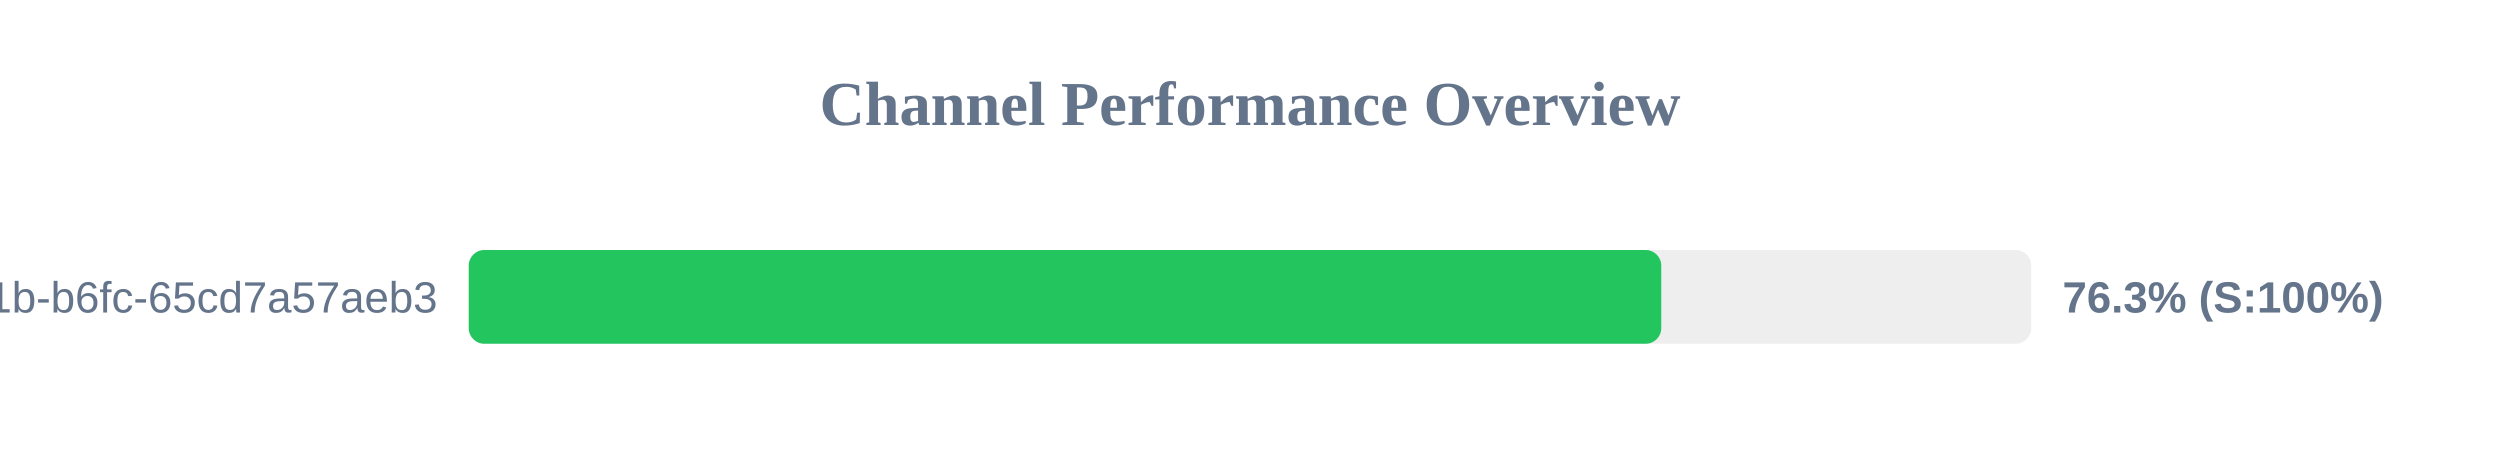
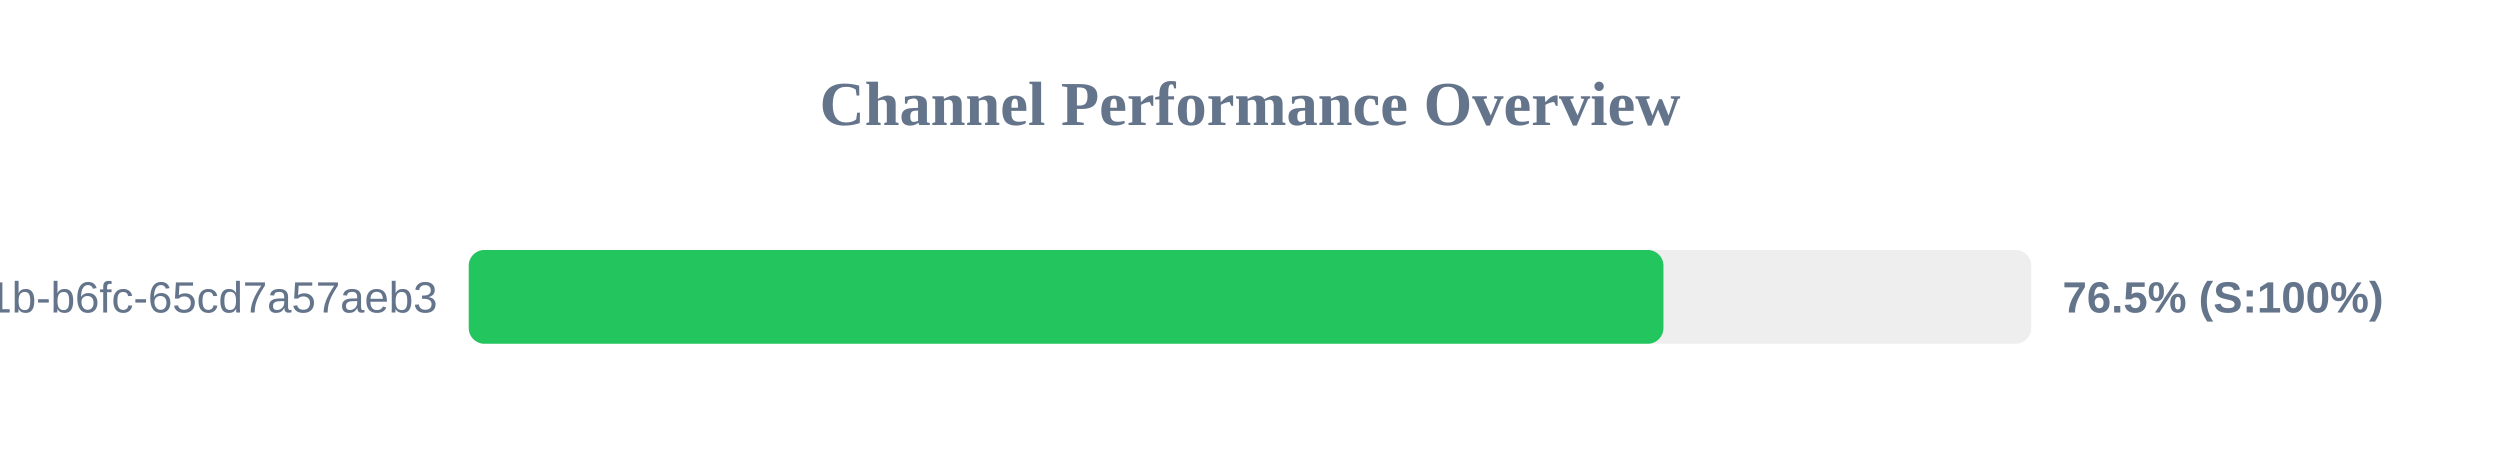
<svg xmlns="http://www.w3.org/2000/svg" width="800" height="150" version="1.1">
  <style>
        .row { font: 14px Arial; fill: #64748b; }
        .score { font: bold 14px Arial; fill: #64748b; }
    </style>
  <text x="400" y="40" text-anchor="middle" font-size="20px" font-weight="bold" fill="#64748b">Channel Performance Overview</text>
  <rect x="150" y="80" width="500" height="30" fill="#eee" rx="5" />
-   <rect x="150" y="80" width="381.6" height="30" fill="#22c55e" rx="5" />
+   <rect x="150" y="80" width="382.3" height="30" fill="#22c55e" rx="5" />
  <text x="140" y="100" text-anchor="end" class="row">?uuid=9c859345-959f-491b-b6fc-65cd7a57aeb3</text>
-   <text x="660" y="100" text-anchor="start" class="score">76.3% (S:100%)</text>
+   <text x="660" y="100" text-anchor="start" class="score">76.5% (S:100%)</text>
</svg>
